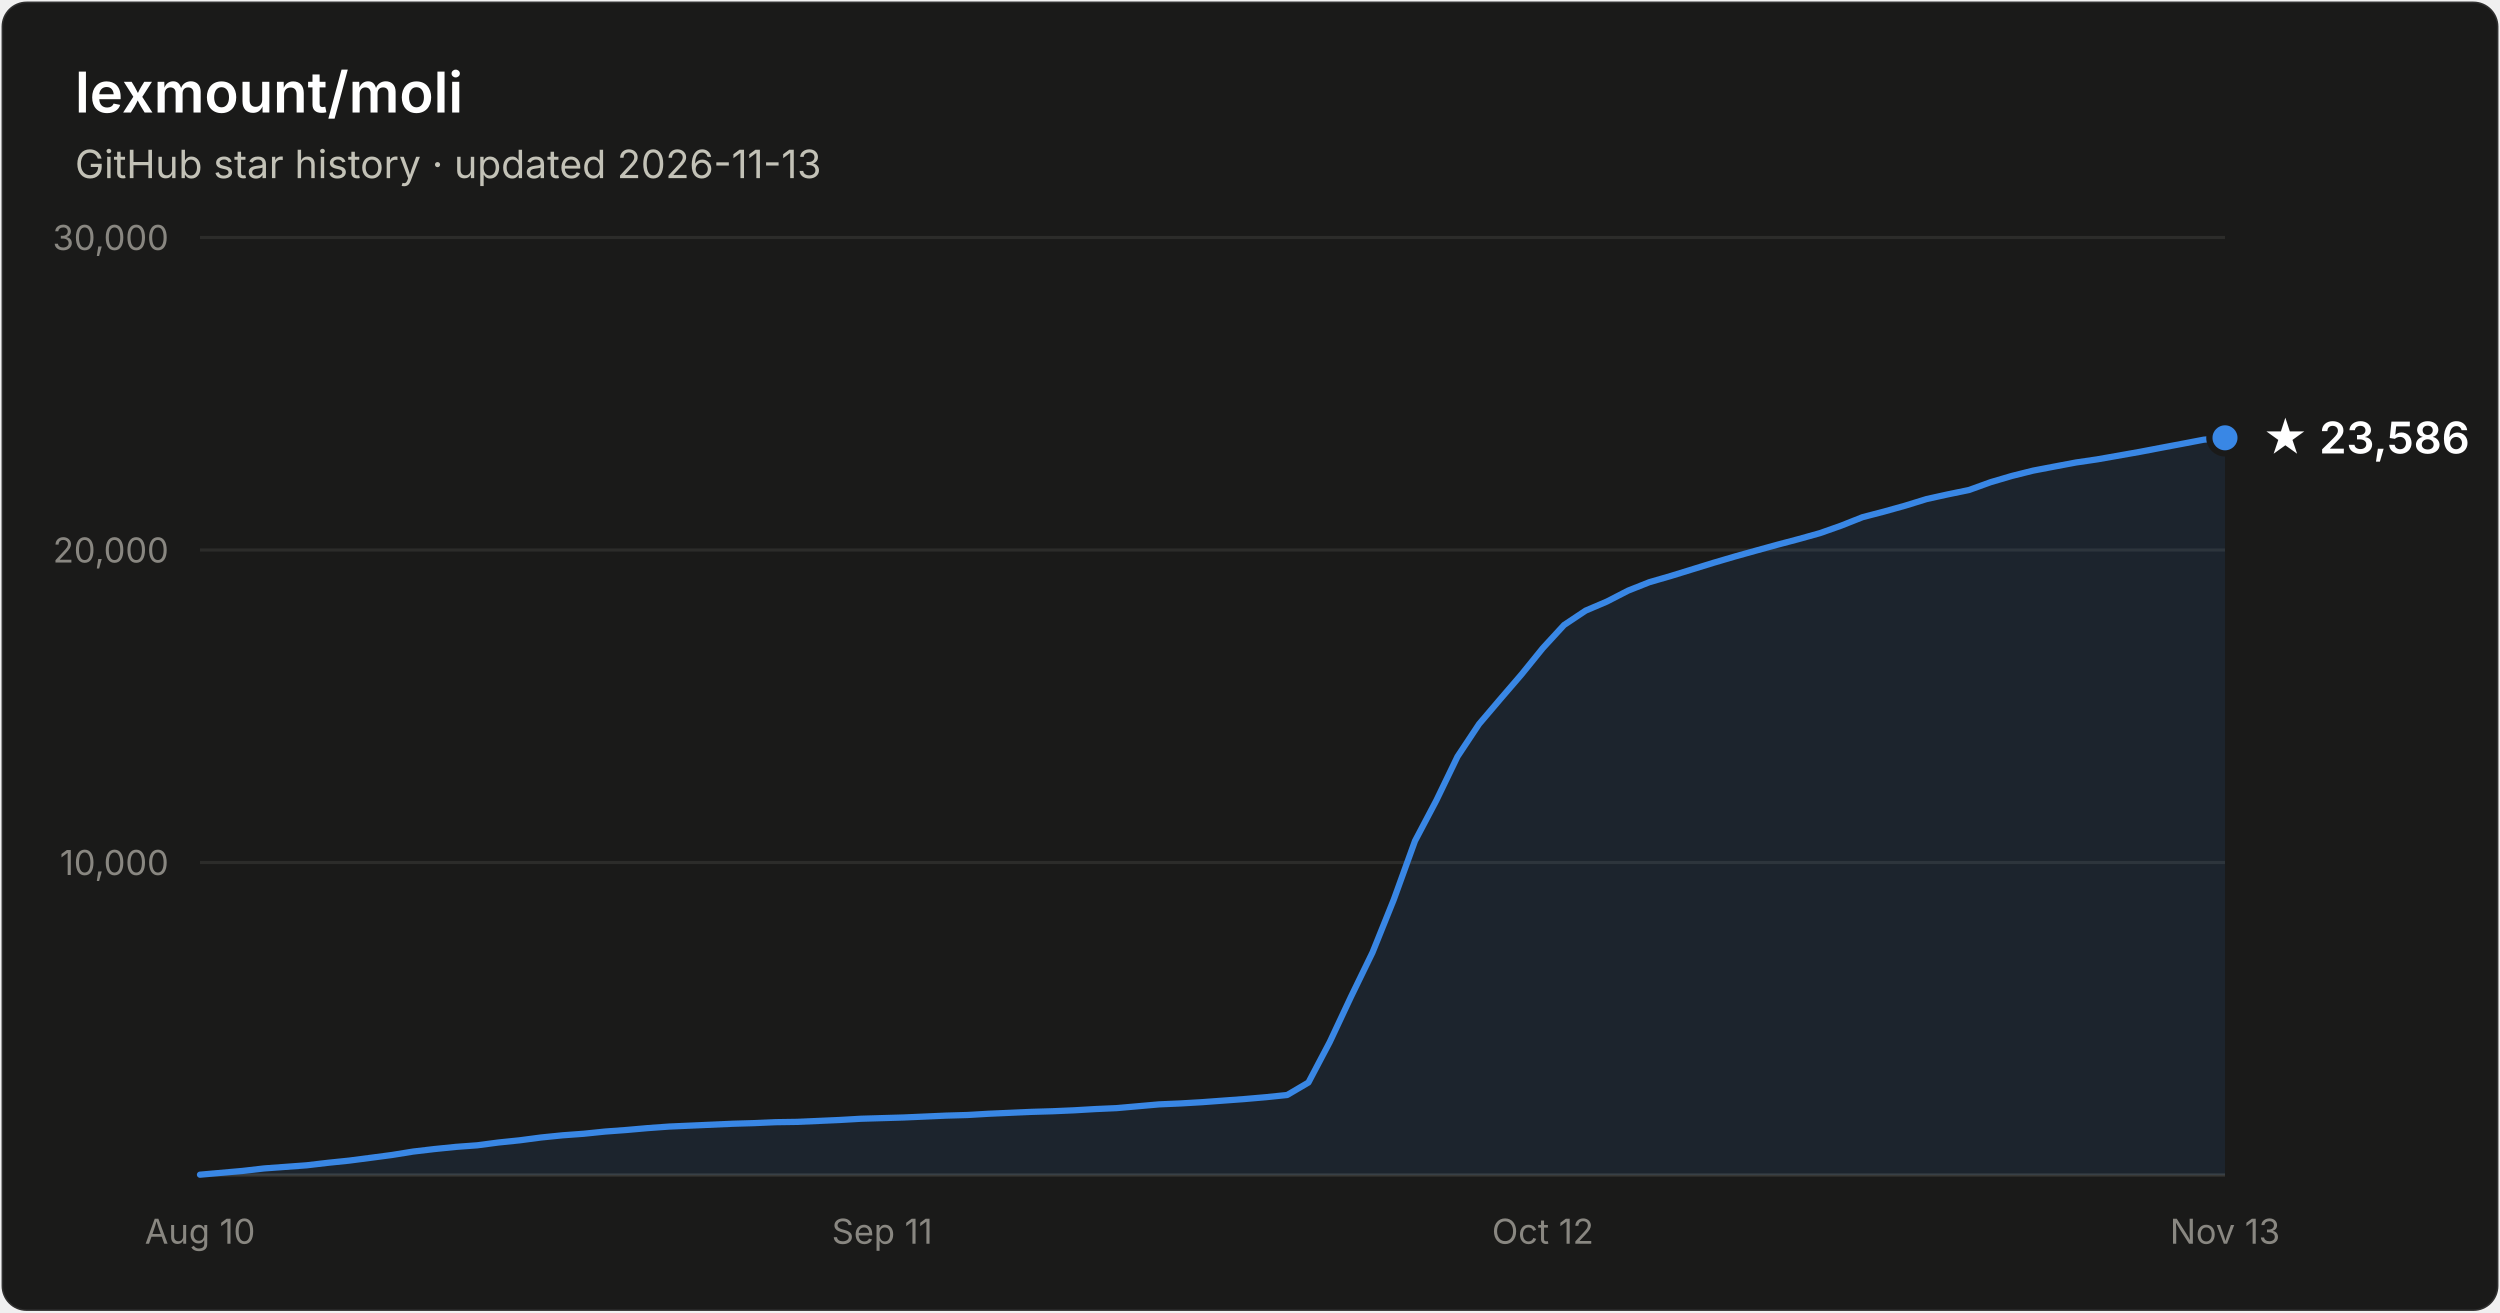
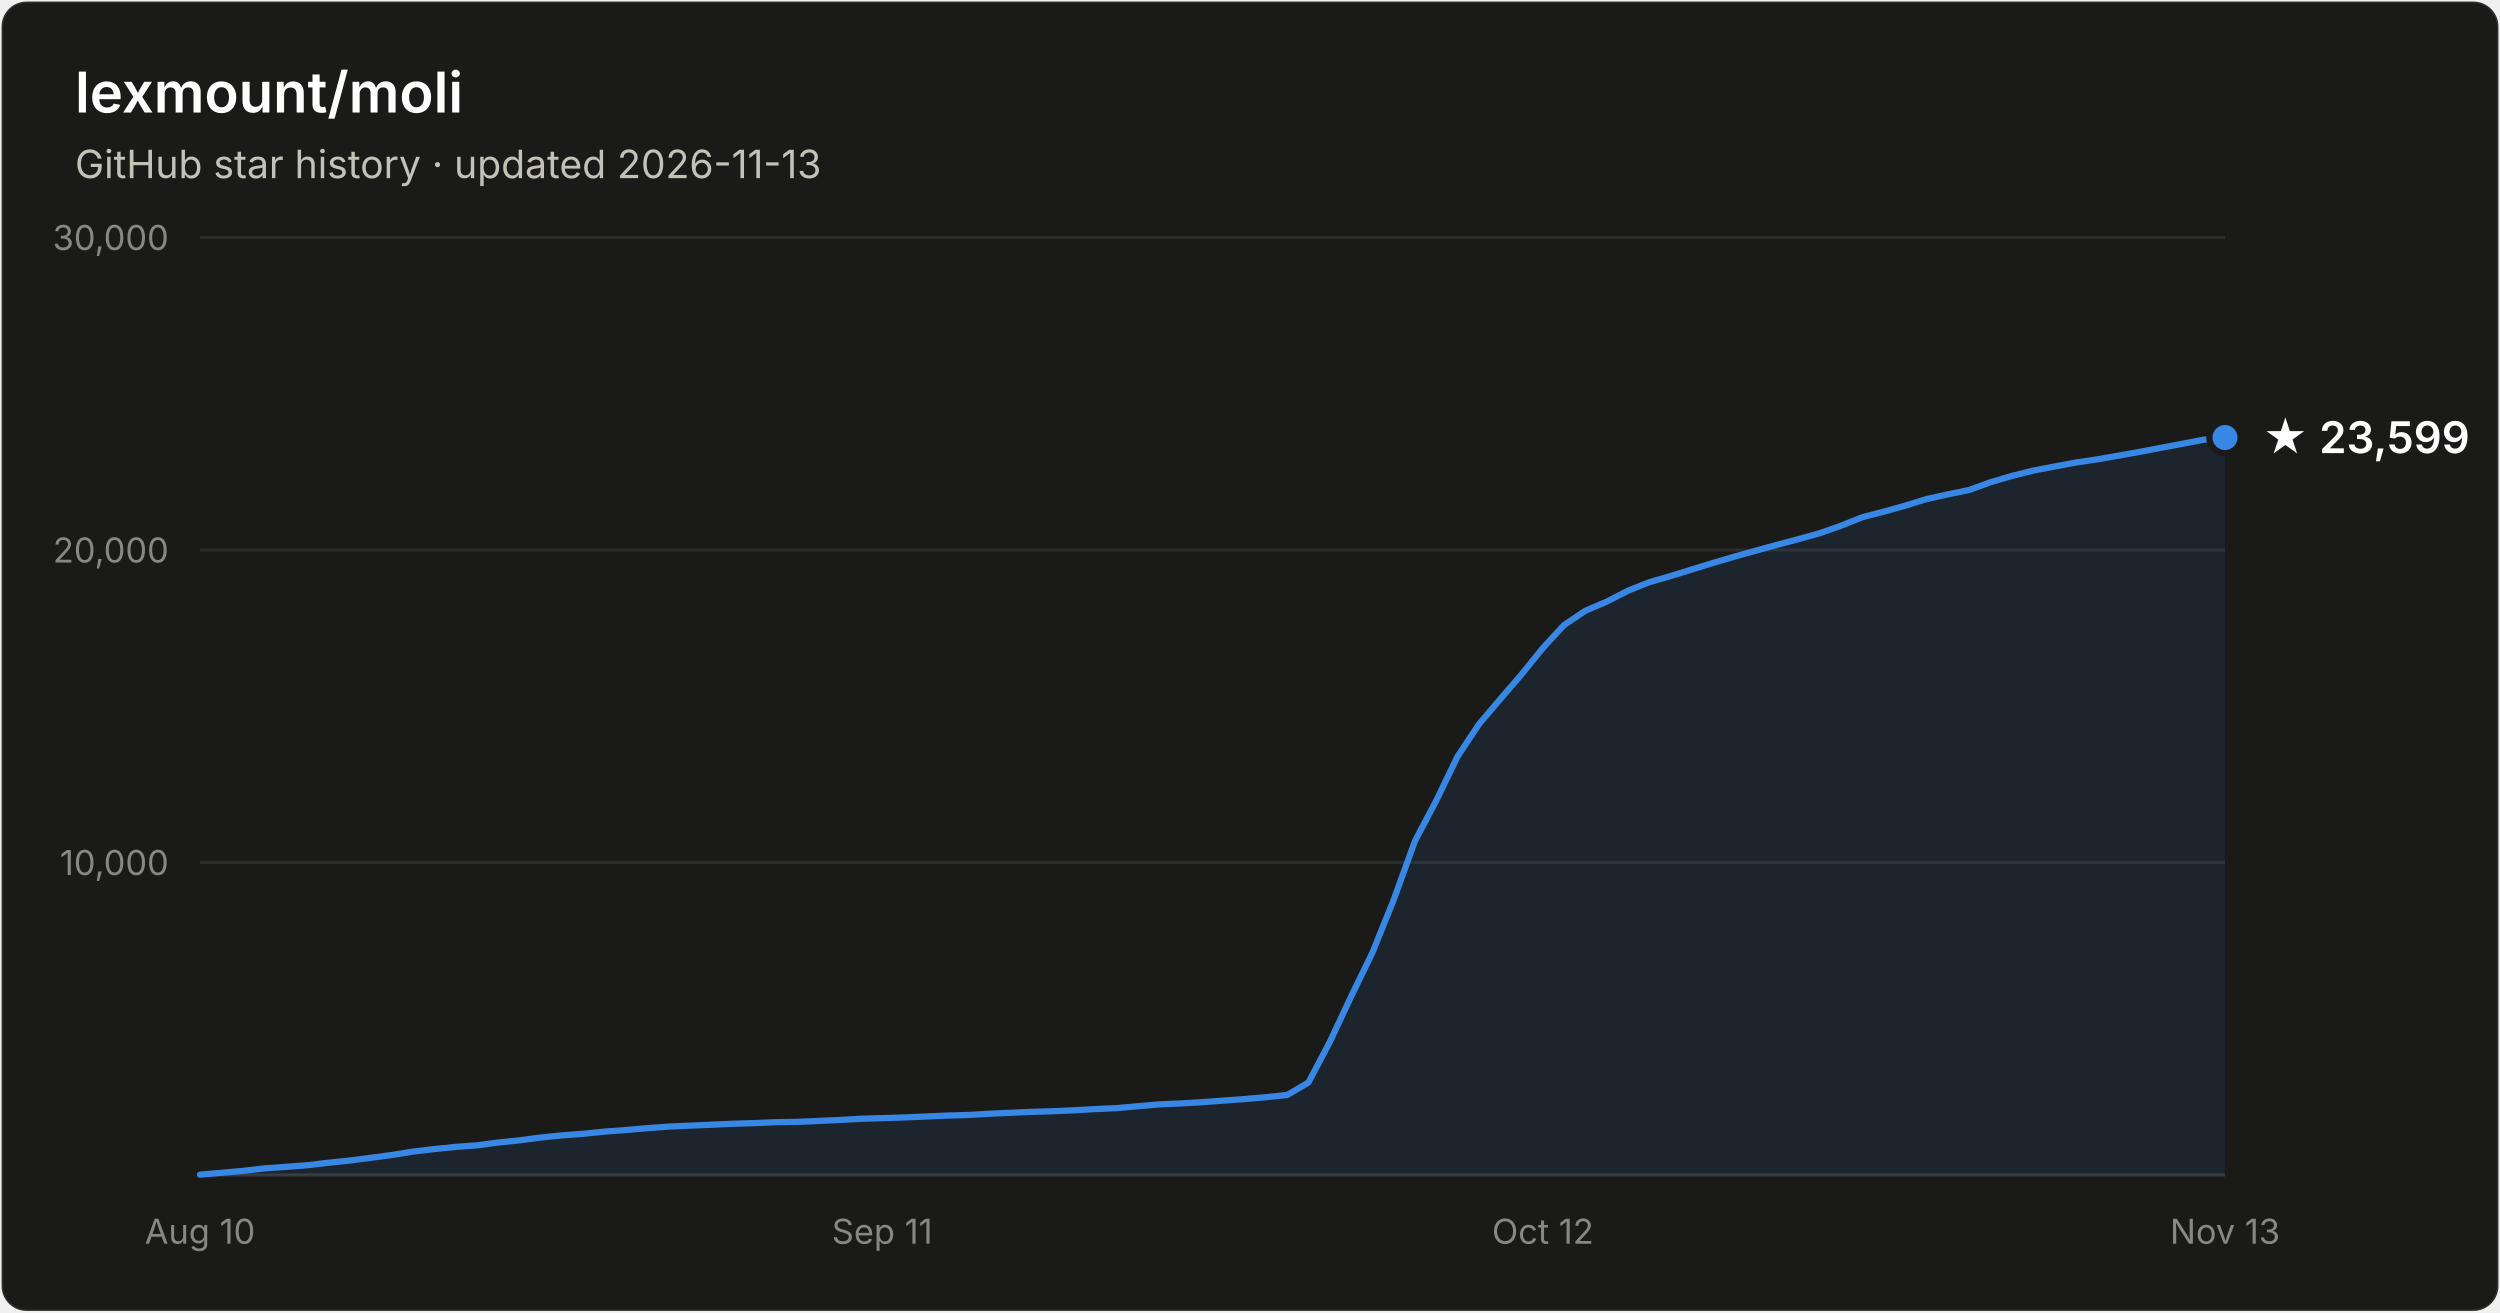
- <svg xmlns="http://www.w3.org/2000/svg" width="800" height="420" viewBox="0 0 800 420" font-family="system-ui, -apple-system, Segoe UI, sans-serif" role="img" aria-label="Star history of lexmount/moli: 23,586 stars as of 2026-11-13">
+ <svg xmlns="http://www.w3.org/2000/svg" width="800" height="420" viewBox="0 0 800 420" font-family="system-ui, -apple-system, Segoe UI, sans-serif" role="img" aria-label="Star history of lexmount/moli: 23,599 stars as of 2026-11-13">
  <rect x="0.5" y="0.5" width="799" height="419" rx="8" fill="#1a1a19" stroke="rgba(255,255,255,0.10)" />
  <text x="24" y="36" fill="#ffffff" font-size="18" font-weight="600">lexmount/moli</text>
  <text x="24" y="57" fill="#c3c2b7" font-size="12.5">GitHub star history · updated 2026-11-13</text>
  <line x1="64" y1="276.0" x2="712" y2="276.0" stroke="#2c2c2a" stroke-width="1" />
  <text x="54" y="280.0" text-anchor="end" fill="#898781" font-size="11" style="font-variant-numeric:tabular-nums">10,000</text>
  <line x1="64" y1="176.0" x2="712" y2="176.0" stroke="#2c2c2a" stroke-width="1" />
  <text x="54" y="180.0" text-anchor="end" fill="#898781" font-size="11" style="font-variant-numeric:tabular-nums">20,000</text>
  <line x1="64" y1="76.0" x2="712" y2="76.0" stroke="#2c2c2a" stroke-width="1" />
  <text x="54" y="80.0" text-anchor="end" fill="#898781" font-size="11" style="font-variant-numeric:tabular-nums">30,000</text>
  <line x1="64" y1="376" x2="712" y2="376" stroke="#383835" stroke-width="1" />
  <text x="64.0" y="398" text-anchor="middle" fill="#898781" font-size="11" style="font-variant-numeric:tabular-nums">Aug 10</text>
  <text x="282.3" y="398" text-anchor="middle" fill="#898781" font-size="11" style="font-variant-numeric:tabular-nums">Sep 11</text>
  <text x="493.7" y="398" text-anchor="middle" fill="#898781" font-size="11" style="font-variant-numeric:tabular-nums">Oct 12</text>
  <text x="712.0" y="398" text-anchor="middle" fill="#898781" font-size="11" style="font-variant-numeric:tabular-nums">Nov 13</text>
-   <path d="M64.0 375.9 L70.8 375.3 L77.6 374.7 L84.5 373.9 L91.3 373.4 L98.1 372.9 L104.9 372.1 L111.7 371.4 L118.6 370.5 L125.4 369.6 L132.2 368.5 L139.0 367.7 L145.9 367.0 L152.7 366.5 L159.5 365.6 L166.3 364.9 L173.1 364.0 L180.0 363.3 L186.8 362.8 L193.6 362.1 L200.4 361.6 L207.2 361.0 L214.1 360.5 L220.9 360.2 L227.7 359.9 L234.5 359.6 L241.3 359.4 L248.2 359.1 L255.0 359.0 L261.8 358.7 L268.6 358.4 L275.5 358.0 L282.3 357.8 L289.1 357.6 L295.9 357.3 L302.7 357.0 L309.6 356.8 L316.4 356.4 L323.2 356.1 L330.0 355.8 L336.8 355.6 L343.7 355.3 L350.5 354.9 L357.3 354.6 L364.1 354.0 L370.9 353.4 L377.8 353.1 L384.6 352.7 L391.4 352.2 L398.2 351.7 L405.1 351.1 L411.9 350.4 L418.7 346.4 L425.5 333.5 L432.3 319.0 L439.2 304.8 L446.0 287.9 L452.8 269.1 L459.6 256.2 L466.4 242.1 L473.3 231.7 L480.1 223.7 L486.9 215.8 L493.7 207.4 L500.5 200.0 L507.4 195.4 L514.2 192.5 L521.0 189.0 L527.8 186.3 L534.7 184.3 L541.5 182.2 L548.3 180.1 L555.1 178.1 L561.9 176.2 L568.8 174.3 L575.6 172.5 L582.4 170.6 L589.2 168.2 L596.0 165.5 L602.9 163.7 L609.7 161.8 L616.5 159.7 L623.3 158.2 L630.1 156.8 L637.0 154.3 L643.8 152.3 L650.6 150.6 L657.4 149.3 L664.3 148.0 L671.1 147.0 L677.9 145.8 L684.7 144.6 L691.5 143.3 L698.4 142.0 L705.2 140.7 L712.0 140.1 L712.0 376 L64.0 376 Z" fill="#3987e5" fill-opacity="0.1" />
-   <path d="M64.0 375.9 L70.8 375.3 L77.6 374.7 L84.5 373.9 L91.3 373.4 L98.1 372.9 L104.9 372.1 L111.7 371.4 L118.6 370.5 L125.4 369.6 L132.2 368.5 L139.0 367.7 L145.9 367.0 L152.7 366.5 L159.5 365.6 L166.3 364.9 L173.1 364.0 L180.0 363.3 L186.8 362.8 L193.6 362.1 L200.4 361.6 L207.2 361.0 L214.1 360.5 L220.9 360.2 L227.7 359.9 L234.5 359.6 L241.3 359.4 L248.2 359.1 L255.0 359.0 L261.8 358.7 L268.6 358.4 L275.5 358.0 L282.3 357.8 L289.1 357.6 L295.9 357.3 L302.7 357.0 L309.6 356.8 L316.4 356.4 L323.2 356.1 L330.0 355.8 L336.8 355.6 L343.7 355.3 L350.5 354.9 L357.3 354.6 L364.1 354.0 L370.9 353.4 L377.8 353.1 L384.6 352.7 L391.4 352.2 L398.2 351.7 L405.1 351.1 L411.9 350.4 L418.7 346.4 L425.5 333.5 L432.3 319.0 L439.2 304.8 L446.0 287.9 L452.8 269.1 L459.6 256.2 L466.4 242.1 L473.3 231.7 L480.1 223.7 L486.9 215.8 L493.7 207.4 L500.5 200.0 L507.4 195.4 L514.2 192.5 L521.0 189.0 L527.8 186.3 L534.7 184.3 L541.5 182.2 L548.3 180.1 L555.1 178.1 L561.9 176.2 L568.8 174.3 L575.6 172.5 L582.4 170.6 L589.2 168.2 L596.0 165.5 L602.9 163.7 L609.7 161.8 L616.5 159.7 L623.3 158.2 L630.1 156.8 L637.0 154.3 L643.8 152.3 L650.6 150.6 L657.4 149.3 L664.3 148.0 L671.1 147.0 L677.9 145.8 L684.7 144.6 L691.5 143.3 L698.4 142.0 L705.2 140.7 L712.0 140.1" fill="none" stroke="#3987e5" stroke-width="2" stroke-linejoin="round" stroke-linecap="round" />
-   <circle cx="712.0" cy="140.1" r="5" fill="#3987e5" stroke="#1a1a19" stroke-width="2" />
-   <text x="724.0" y="145.1" fill="#ffffff" font-size="14" font-weight="600">★ 23,586</text>
+   <path d="M64.0 375.9 L70.8 375.3 L77.6 374.7 L84.5 373.9 L91.3 373.4 L98.1 372.9 L104.9 372.1 L111.7 371.4 L118.6 370.5 L125.4 369.6 L132.2 368.5 L139.0 367.7 L145.9 367.0 L152.7 366.5 L159.5 365.6 L166.3 364.9 L173.1 364.0 L180.0 363.3 L186.8 362.8 L193.6 362.1 L200.4 361.6 L207.2 361.0 L214.1 360.5 L220.9 360.2 L227.7 359.9 L234.5 359.6 L241.3 359.4 L248.2 359.1 L255.0 359.0 L261.8 358.7 L268.6 358.4 L275.5 358.0 L282.3 357.8 L289.1 357.6 L295.9 357.3 L302.7 357.0 L309.6 356.8 L316.4 356.4 L323.2 356.1 L330.0 355.8 L336.8 355.6 L343.7 355.3 L350.5 354.9 L357.3 354.6 L364.1 354.0 L370.9 353.4 L377.8 353.1 L384.6 352.7 L391.4 352.2 L398.2 351.7 L405.1 351.1 L411.9 350.4 L418.7 346.4 L425.5 333.5 L432.3 319.0 L439.2 304.8 L446.0 287.9 L452.8 269.1 L459.6 256.2 L466.4 242.1 L473.3 231.7 L480.1 223.7 L486.9 215.8 L493.7 207.4 L500.5 200.0 L507.4 195.4 L514.2 192.5 L521.0 189.0 L527.8 186.3 L534.7 184.3 L541.5 182.2 L548.3 180.1 L555.1 178.1 L561.9 176.2 L568.8 174.3 L575.6 172.5 L582.4 170.6 L589.2 168.2 L596.0 165.5 L602.9 163.7 L609.7 161.8 L616.5 159.7 L623.3 158.2 L630.1 156.8 L637.0 154.3 L643.8 152.3 L650.6 150.6 L657.4 149.3 L664.3 148.0 L671.1 147.0 L677.9 145.8 L684.7 144.6 L691.5 143.3 L698.4 142.0 L705.2 140.7 L712.0 140.0 L712.0 376 L64.0 376 Z" fill="#3987e5" fill-opacity="0.1" />
+   <path d="M64.0 375.9 L70.8 375.3 L77.6 374.7 L84.5 373.9 L91.3 373.4 L98.1 372.9 L104.9 372.1 L111.7 371.4 L118.6 370.5 L125.4 369.6 L132.2 368.5 L139.0 367.7 L145.9 367.0 L152.7 366.5 L159.5 365.6 L166.3 364.9 L173.1 364.0 L180.0 363.3 L186.8 362.8 L193.6 362.1 L200.4 361.6 L207.2 361.0 L214.1 360.5 L220.9 360.2 L227.7 359.9 L234.5 359.6 L241.3 359.4 L248.2 359.1 L255.0 359.0 L261.8 358.7 L268.6 358.4 L275.5 358.0 L282.3 357.8 L289.1 357.6 L295.9 357.3 L302.7 357.0 L309.6 356.8 L316.4 356.4 L323.2 356.1 L330.0 355.8 L336.8 355.6 L343.7 355.3 L350.5 354.9 L357.3 354.6 L364.1 354.0 L370.9 353.4 L377.8 353.1 L384.6 352.7 L391.4 352.2 L398.2 351.7 L405.1 351.1 L411.9 350.4 L418.7 346.4 L425.5 333.5 L432.3 319.0 L439.2 304.8 L446.0 287.9 L452.8 269.1 L459.6 256.2 L466.4 242.1 L473.3 231.7 L480.1 223.7 L486.9 215.8 L493.7 207.4 L500.5 200.0 L507.4 195.4 L514.2 192.5 L521.0 189.0 L527.8 186.3 L534.7 184.3 L541.5 182.2 L548.3 180.1 L555.1 178.1 L561.9 176.2 L568.8 174.3 L575.6 172.5 L582.4 170.6 L589.2 168.2 L596.0 165.5 L602.9 163.7 L609.7 161.8 L616.5 159.7 L623.3 158.2 L630.1 156.8 L637.0 154.3 L643.8 152.3 L650.6 150.6 L657.4 149.3 L664.3 148.0 L671.1 147.0 L677.9 145.8 L684.7 144.6 L691.5 143.3 L698.4 142.0 L705.2 140.7 L712.0 140.0" fill="none" stroke="#3987e5" stroke-width="2" stroke-linejoin="round" stroke-linecap="round" />
+   <circle cx="712.0" cy="140.0" r="5" fill="#3987e5" stroke="#1a1a19" stroke-width="2" />
+   <text x="724.0" y="145.0" fill="#ffffff" font-size="14" font-weight="600">★ 23,599</text>
</svg>
